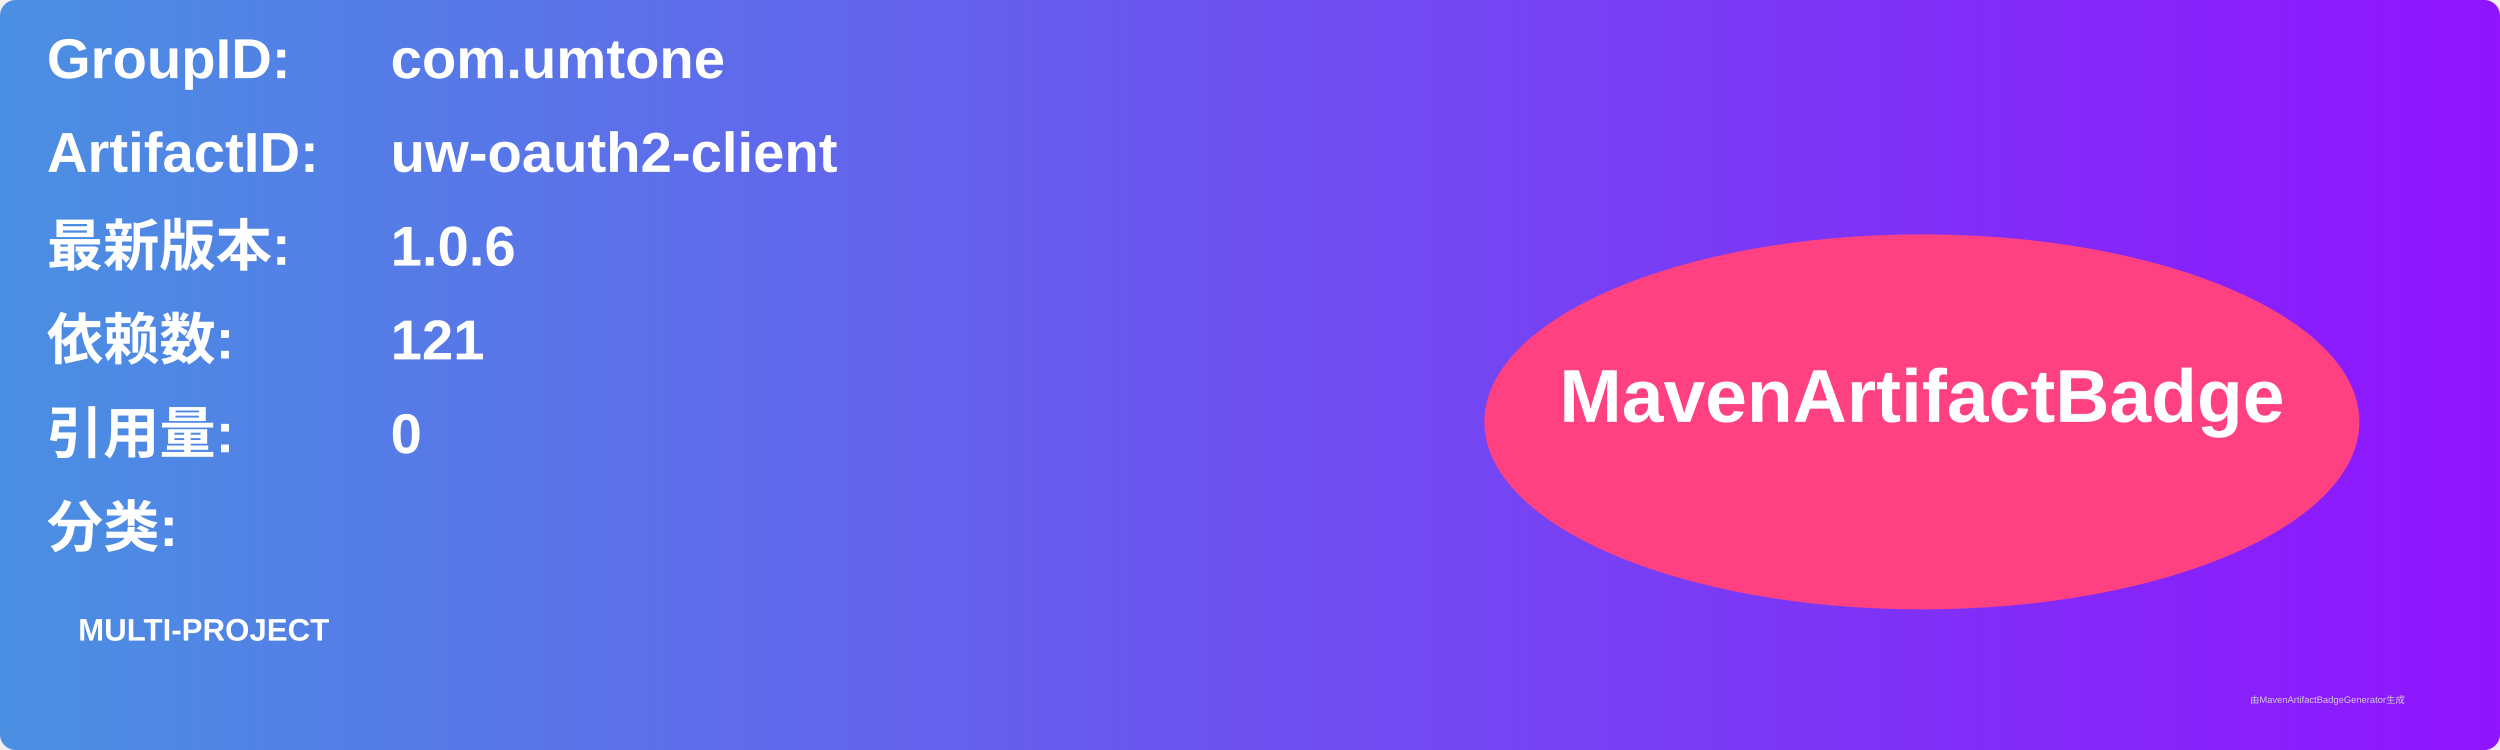
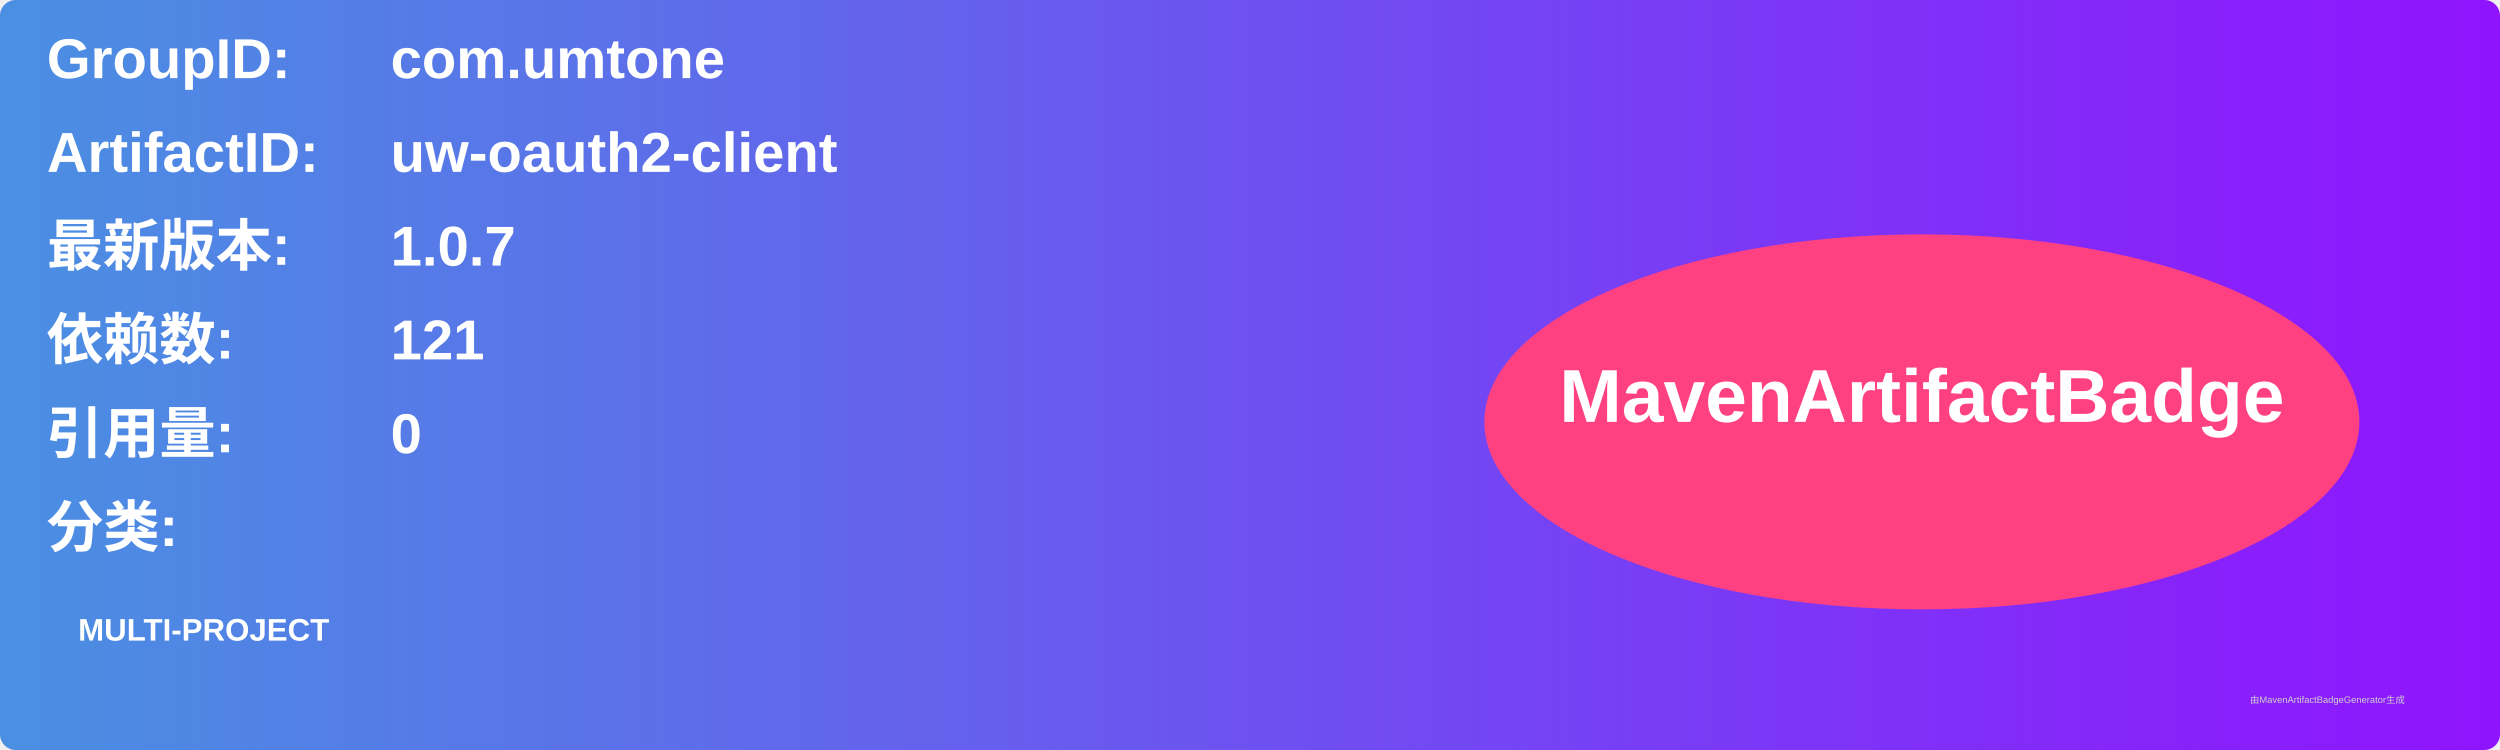
<svg xmlns="http://www.w3.org/2000/svg" width="800" height="240" viewBox="0 0 800 240">
  <linearGradient id="grad" x1="0%" y1="0%" x2="100%" y2="0%">
    <stop offset="0%" stop-color="#4a90e2" />
    <stop offset="100%" stop-color="#9013fe" />
  </linearGradient>
  <rect width="100%" height="100%" rx="5" ry="5" fill="url(#grad)" />
  <g transform="translate(15, 15)">
    <text x="0" y="10" font-family="Arial" font-size="18" fill="white" font-weight="bold" width="260">GroupID:</text>
    <text x="110" y="10" font-family="Arial" font-size="18" fill="white" font-weight="bold" width="460">com.umtone</text>
    <text x="0" y="40" font-family="Arial" font-size="18" fill="white" font-weight="bold" width="260">ArtifactID:</text>
    <text x="110" y="40" font-family="Arial" font-size="18" fill="white" font-weight="bold" width="460">uw-oauth2-client</text>
    <text x="0" y="70" font-family="Arial" font-size="18" fill="white" font-weight="bold">最新版本:</text>
    <text x="110" y="70" font-family="Arial" font-size="18" fill="white" font-weight="bold">
-       <tspan font-weight="bold">1.0.6</tspan>
+       <tspan font-weight="bold">1.0.7</tspan>
    </text>
    <text x="0" y="100" font-family="Arial" font-size="18" fill="white" font-weight="bold">依赖数: </text>
    <text x="110" y="100" font-family="Arial" font-size="18" fill="white">
      <tspan font-weight="bold">121</tspan>
    </text>
    <text x="0" y="130" font-family="Arial" font-size="18" fill="white" font-weight="bold">引用量: </text>
    <text x="110" y="130" font-family="Arial" font-size="18" fill="white">
      <tspan font-weight="bold">0</tspan>
    </text>
    <text x="0" y="160" font-family="Arial" font-size="18" fill="white" font-weight="bold">分类:</text>
    <text x="10" y="190" font-family="Arial" font-size="10" fill="white">
      <tspan font-weight="bold">MULTI-PROJECT</tspan>
    </text>
    <ellipse cx="600" cy="120" rx="140" ry="60" fill="#ff4081" />
    <text x="600" y="120" text-anchor="middle" font-family="Arial" font-size="24" fill="white" font-weight="bold">MavenArtifactBadge</text>
  </g>
  <text x="720" y="225" font-family="Arial" font-size="3" fill="#d0d0d0">由MavenArtifactBadgeGenerator生成</text>
</svg>
